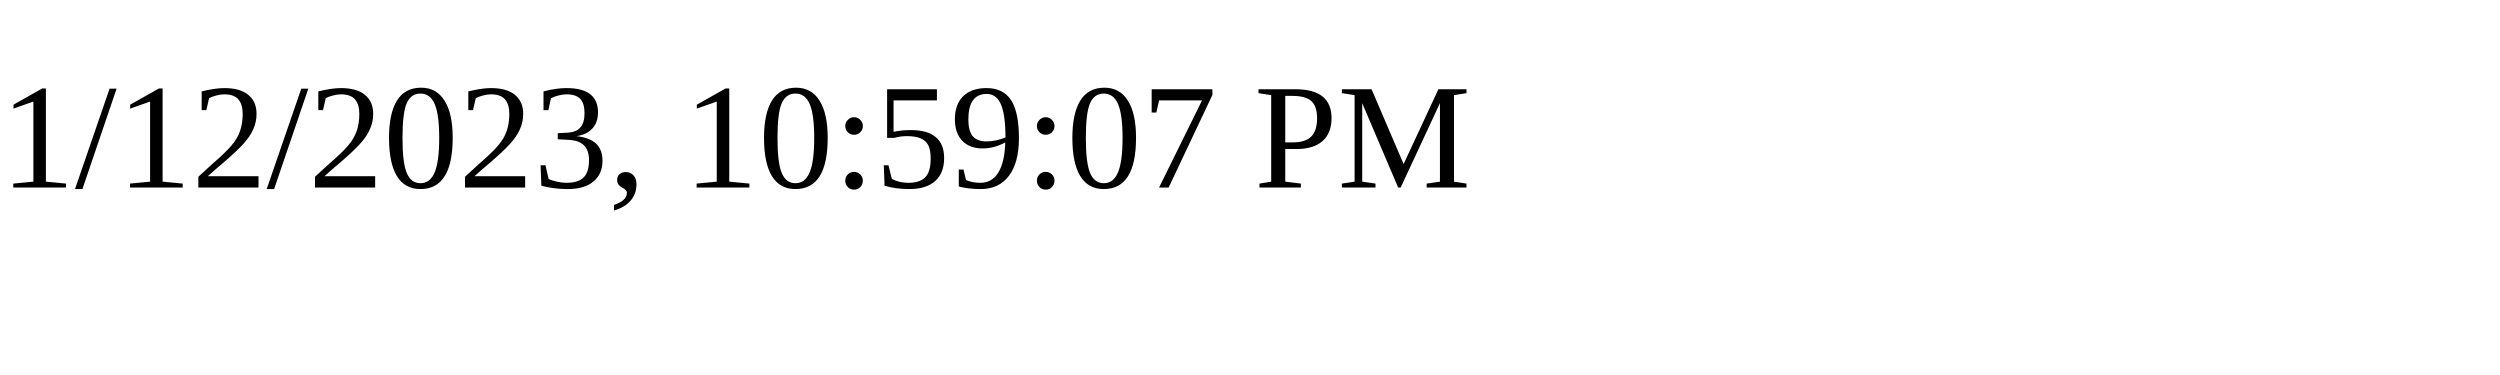
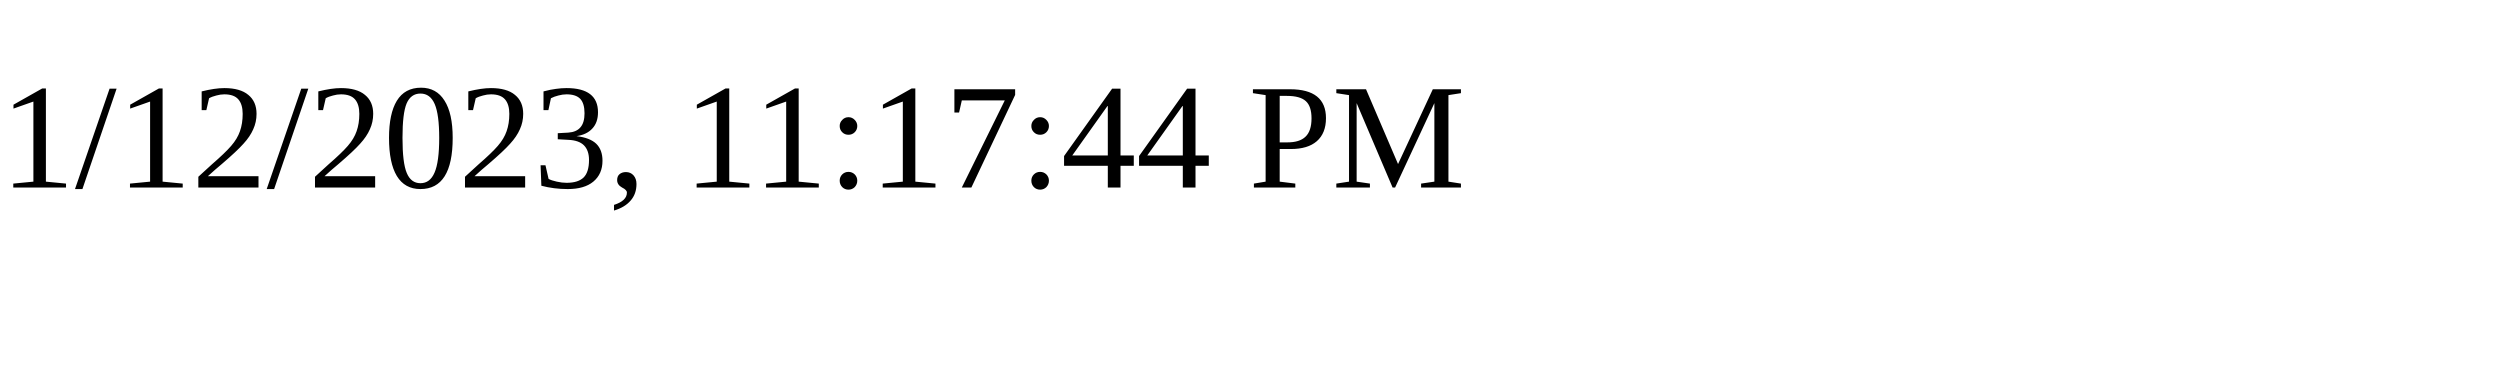
<svg xmlns="http://www.w3.org/2000/svg" height="30" width="200">
-   <text x="0" y="15">1/12/2023, 10:59:07 PM</text>
+   <text x="0" y="15">1/12/2023, 11:17:44 PM</text>
</svg>
